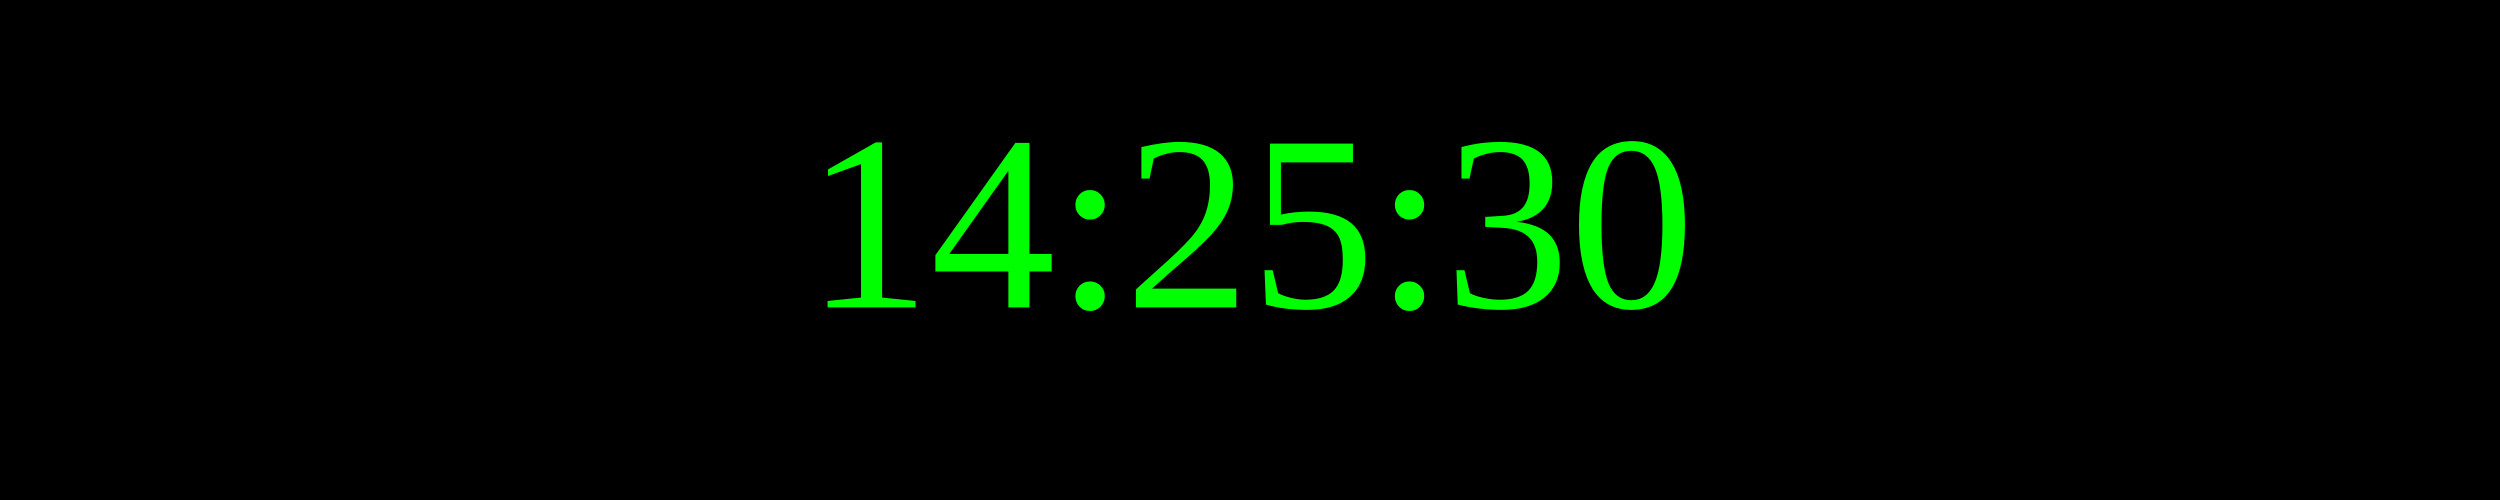
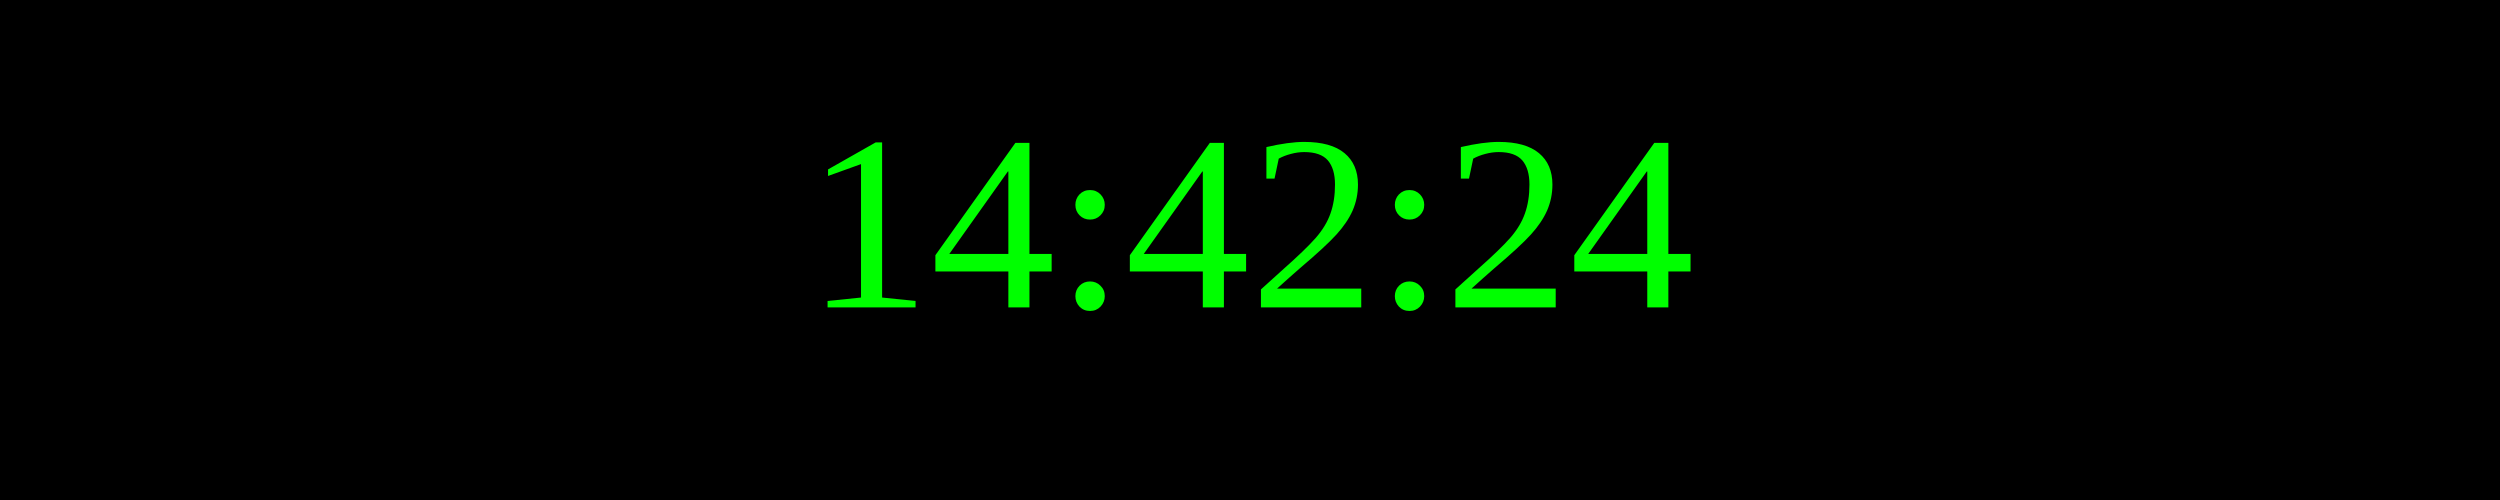
<svg xmlns="http://www.w3.org/2000/svg" width="250" height="50">
  <rect width="100%" height="100%" fill="black" />
  <text x="50%" y="50%" font-size="25" fill="lime" text-anchor="middle" dominant-baseline="middle">
- 14:25:30
+ 14:42:24
</text>
</svg>
